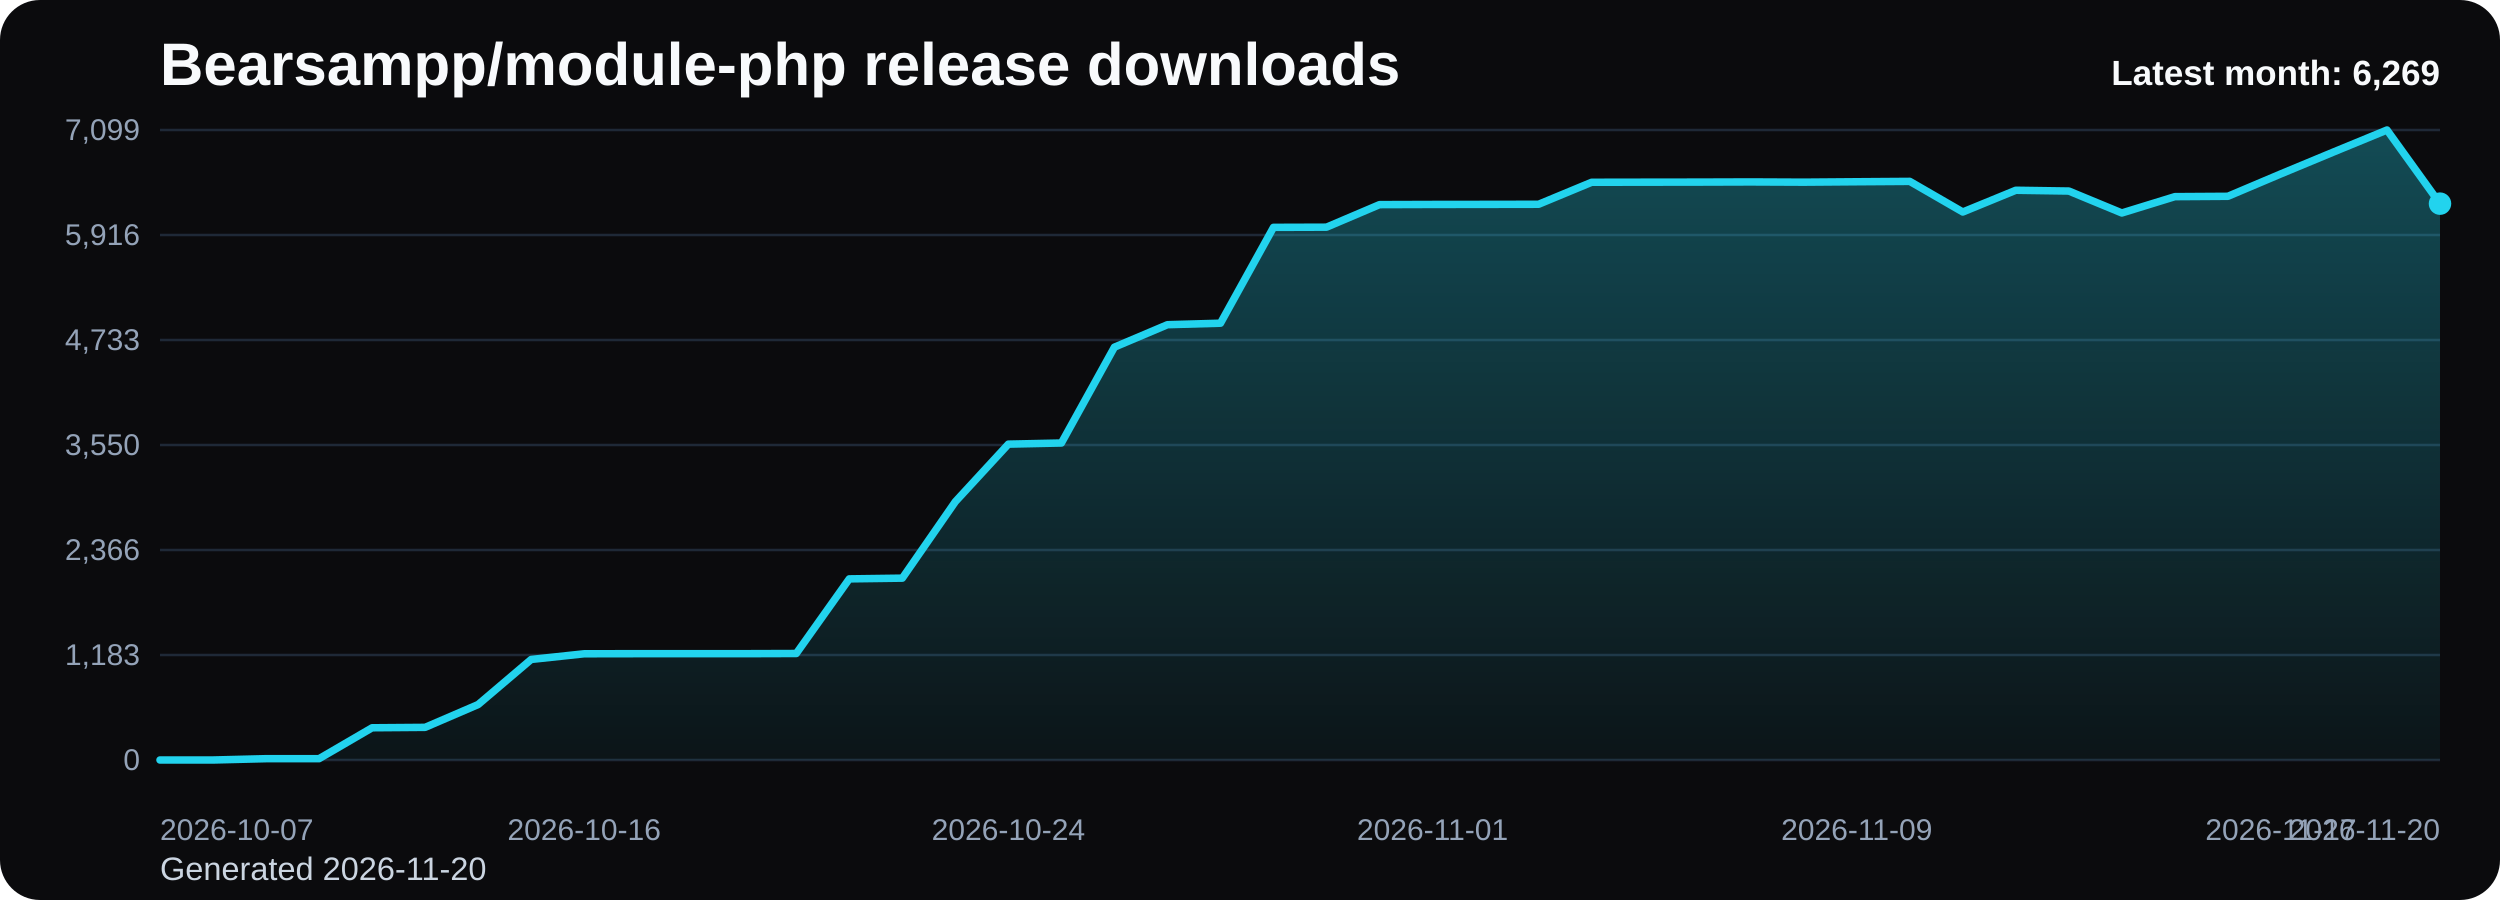
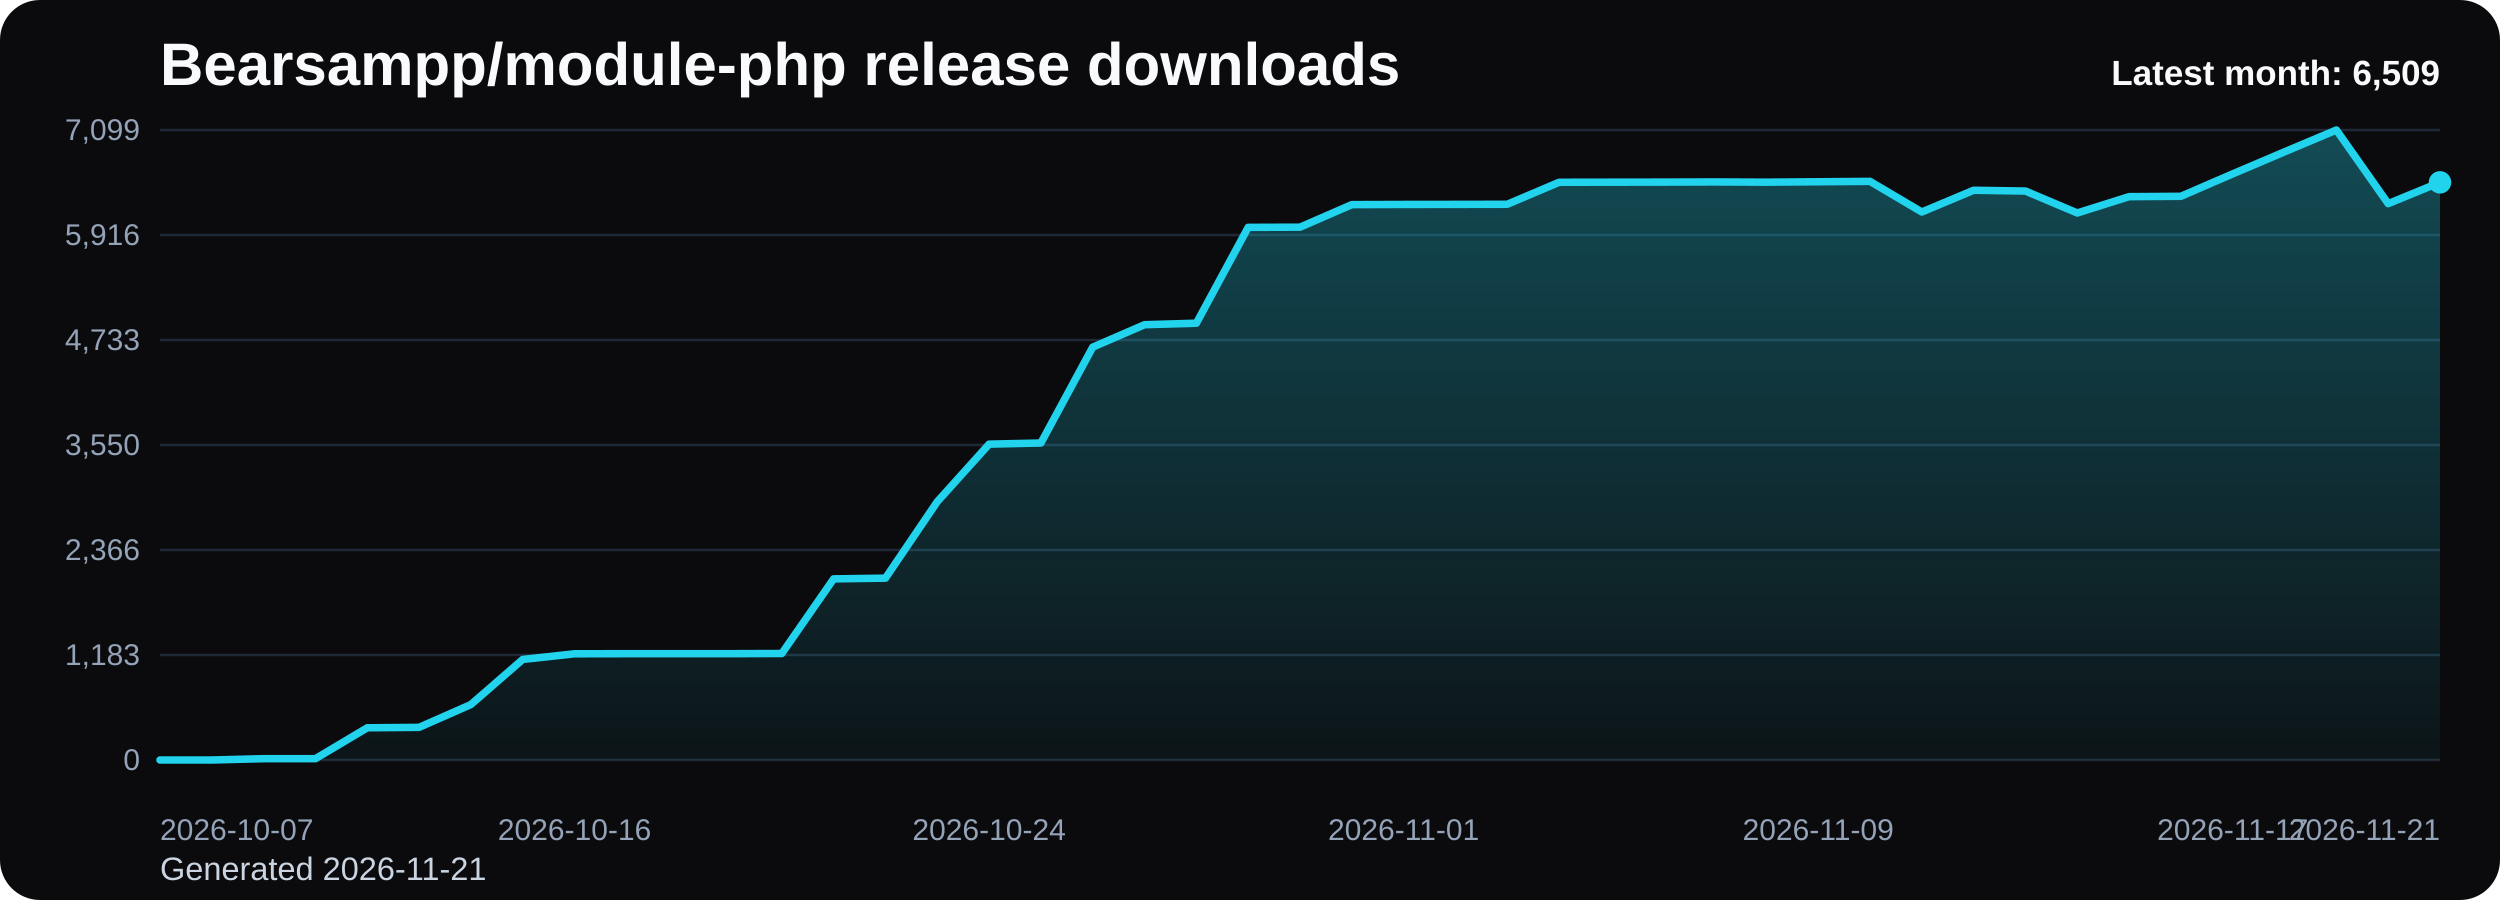
<svg xmlns="http://www.w3.org/2000/svg" viewBox="0 0 1000 360" role="img" aria-label="Bearsampp/module-php release downloads chart">
  <defs>
    <linearGradient id="fill-monthly-black" x1="0" y1="0" x2="0" y2="1">
      <stop offset="0%" stop-color="#22d3ee" stop-opacity="0.32" />
      <stop offset="100%" stop-color="#22d3ee" stop-opacity="0.05" />
    </linearGradient>
    <style>
      .bg { fill: #0b0b0d; }
      .title { font: 700 24px Arial, sans-serif; fill: #f8fafc; }
      .sub { font: 400 13px Arial, sans-serif; fill: #cbd5e1; }
      .grid { stroke: #1f2937; stroke-width: 1; }
      .axis { font: 400 12px Arial, sans-serif; fill: #94a3b8; }
      .line { fill: none; stroke: #22d3ee; stroke-width: 3; stroke-linecap: round; stroke-linejoin: round; }
      .dot { fill: #22d3ee; }
      .value { font: 600 11px Arial, sans-serif; fill: #cbd5e1; }
      .latest { font: 700 14px Arial, sans-serif; fill: #f8fafc; }
    </style>
  </defs>
  <rect class="bg" x="0" y="0" width="1000" height="360" rx="16" />
  <text class="title" x="64" y="34">Bearsampp/module-php release downloads</text>
-   <text class="sub" x="64" y="352">Generated 2026-11-20</text>
+   <text class="sub" x="64" y="352">Generated 2026-11-21</text>
  <line x1="64" y1="52.00" x2="976" y2="52.00" class="grid" />
  <text x="56" y="56.00" text-anchor="end" class="axis">7,099</text>
  <line x1="64" y1="94.00" x2="976" y2="94.00" class="grid" />
  <text x="56" y="98.00" text-anchor="end" class="axis">5,916</text>
  <line x1="64" y1="136.00" x2="976" y2="136.00" class="grid" />
  <text x="56" y="140.00" text-anchor="end" class="axis">4,733</text>
  <line x1="64" y1="178.00" x2="976" y2="178.00" class="grid" />
  <text x="56" y="182.00" text-anchor="end" class="axis">3,550</text>
  <line x1="64" y1="220.00" x2="976" y2="220.00" class="grid" />
  <text x="56" y="224.00" text-anchor="end" class="axis">2,366</text>
  <line x1="64" y1="262.00" x2="976" y2="262.00" class="grid" />
  <text x="56" y="266.00" text-anchor="end" class="axis">1,183</text>
  <line x1="64" y1="304.00" x2="976" y2="304.00" class="grid" />
  <text x="56" y="308.00" text-anchor="end" class="axis">0</text>
-   <path d="M 64.00 304 L 64.00 304.00 L 85.21 304.00 L 106.42 303.47 L 127.63 303.47 L 148.84 291.11 L 170.05 290.94 L 191.26 281.81 L 212.47 263.78 L 233.67 261.51 L 254.88 261.47 L 276.09 261.47 L 297.30 261.47 L 318.51 261.40 L 339.72 231.55 L 360.93 231.26 L 382.14 200.67 L 403.35 177.66 L 424.56 177.20 L 445.77 138.86 L 466.98 129.88 L 488.19 129.28 L 509.40 90.94 L 530.60 90.87 L 551.81 81.85 L 573.02 81.78 L 594.23 81.75 L 615.44 81.71 L 636.65 72.91 L 657.86 72.87 L 679.07 72.84 L 700.28 72.77 L 721.49 72.87 L 742.70 72.70 L 763.91 72.55 L 785.12 84.80 L 806.33 76.10 L 827.53 76.42 L 848.74 85.19 L 869.95 78.66 L 891.16 78.52 L 912.37 69.54 L 933.58 60.73 L 954.79 52.00 L 976.00 81.46 L 976.00 304 Z" fill="url(#fill-monthly-black)" />
-   <polyline class="line" points="64.00,304.00 85.21,304.00 106.42,303.47 127.63,303.47 148.84,291.11 170.05,290.94 191.26,281.81 212.47,263.78 233.67,261.51 254.88,261.47 276.09,261.47 297.30,261.47 318.51,261.40 339.72,231.55 360.93,231.26 382.14,200.67 403.35,177.66 424.56,177.20 445.77,138.86 466.98,129.88 488.19,129.28 509.40,90.94 530.60,90.87 551.81,81.85 573.02,81.78 594.23,81.75 615.44,81.71 636.65,72.91 657.86,72.87 679.07,72.84 700.28,72.77 721.49,72.87 742.70,72.70 763.91,72.55 785.12,84.80 806.33,76.10 827.53,76.42 848.74,85.19 869.95,78.66 891.16,78.52 912.37,69.54 933.58,60.73 954.79,52.00 976.00,81.46" />
-   <circle class="dot" cx="976.00" cy="81.46" r="4.5" />
+   <path d="M 64.00 304 L 64.00 304.00 L 84.73 304.00 L 105.45 303.47 L 126.18 303.47 L 146.91 291.11 L 167.64 290.94 L 188.36 281.81 L 209.09 263.78 L 229.82 261.51 L 250.55 261.47 L 271.27 261.47 L 292.00 261.47 L 312.73 261.40 L 333.45 231.55 L 354.18 231.26 L 374.91 200.67 L 395.64 177.66 L 416.36 177.20 L 437.09 138.86 L 457.82 129.88 L 478.55 129.28 L 499.27 90.94 L 520.00 90.87 L 540.73 81.85 L 561.45 81.78 L 582.18 81.75 L 602.91 81.71 L 623.64 72.91 L 644.36 72.87 L 665.09 72.84 L 685.82 72.77 L 706.55 72.87 L 727.27 72.70 L 748.00 72.55 L 768.73 84.80 L 789.45 76.10 L 810.18 76.42 L 830.91 85.19 L 851.64 78.66 L 872.36 78.52 L 893.09 69.54 L 913.82 60.73 L 934.55 52.00 L 955.27 81.46 L 976.00 72.94 L 976.00 304 Z" fill="url(#fill-monthly-black)" />
+   <polyline class="line" points="64.00,304.00 84.73,304.00 105.45,303.47 126.18,303.47 146.91,291.11 167.64,290.94 188.36,281.81 209.09,263.78 229.82,261.51 250.55,261.47 271.27,261.47 292.00,261.47 312.73,261.40 333.45,231.55 354.18,231.26 374.91,200.67 395.64,177.66 416.36,177.20 437.09,138.86 457.82,129.88 478.55,129.28 499.27,90.94 520.00,90.87 540.73,81.85 561.45,81.78 582.18,81.75 602.91,81.71 623.64,72.91 644.36,72.87 665.09,72.84 685.82,72.77 706.55,72.87 727.27,72.70 748.00,72.55 768.73,84.80 789.45,76.10 810.18,76.42 830.91,85.19 851.64,78.66 872.36,78.52 893.09,69.54 913.82,60.73 934.55,52.00 955.27,81.46 976.00,72.94" />
+   <circle class="dot" cx="976.00" cy="72.94" r="4.5" />
  <text class="axis" x="64.00" y="336" text-anchor="start">2026-10-07</text>
-   <text class="axis" x="233.67" y="336" text-anchor="middle">2026-10-16</text>
-   <text class="axis" x="403.35" y="336" text-anchor="middle">2026-10-24</text>
-   <text class="axis" x="573.02" y="336" text-anchor="middle">2026-11-01</text>
-   <text class="axis" x="742.70" y="336" text-anchor="middle">2026-11-09</text>
-   <text class="axis" x="912.37" y="336" text-anchor="middle">2026-11-17</text>
-   <text class="axis" x="976.00" y="336" text-anchor="end">2026-11-20</text>
-   <text class="latest" x="976" y="34" text-anchor="end">Latest month: 6,269</text>
+   <text class="axis" x="229.82" y="336" text-anchor="middle">2026-10-16</text>
+   <text class="axis" x="395.64" y="336" text-anchor="middle">2026-10-24</text>
+   <text class="axis" x="561.45" y="336" text-anchor="middle">2026-11-01</text>
+   <text class="axis" x="727.27" y="336" text-anchor="middle">2026-11-09</text>
+   <text class="axis" x="893.09" y="336" text-anchor="middle">2026-11-17</text>
+   <text class="axis" x="976.00" y="336" text-anchor="end">2026-11-21</text>
+   <text class="latest" x="976" y="34" text-anchor="end">Latest month: 6,509</text>
</svg>
